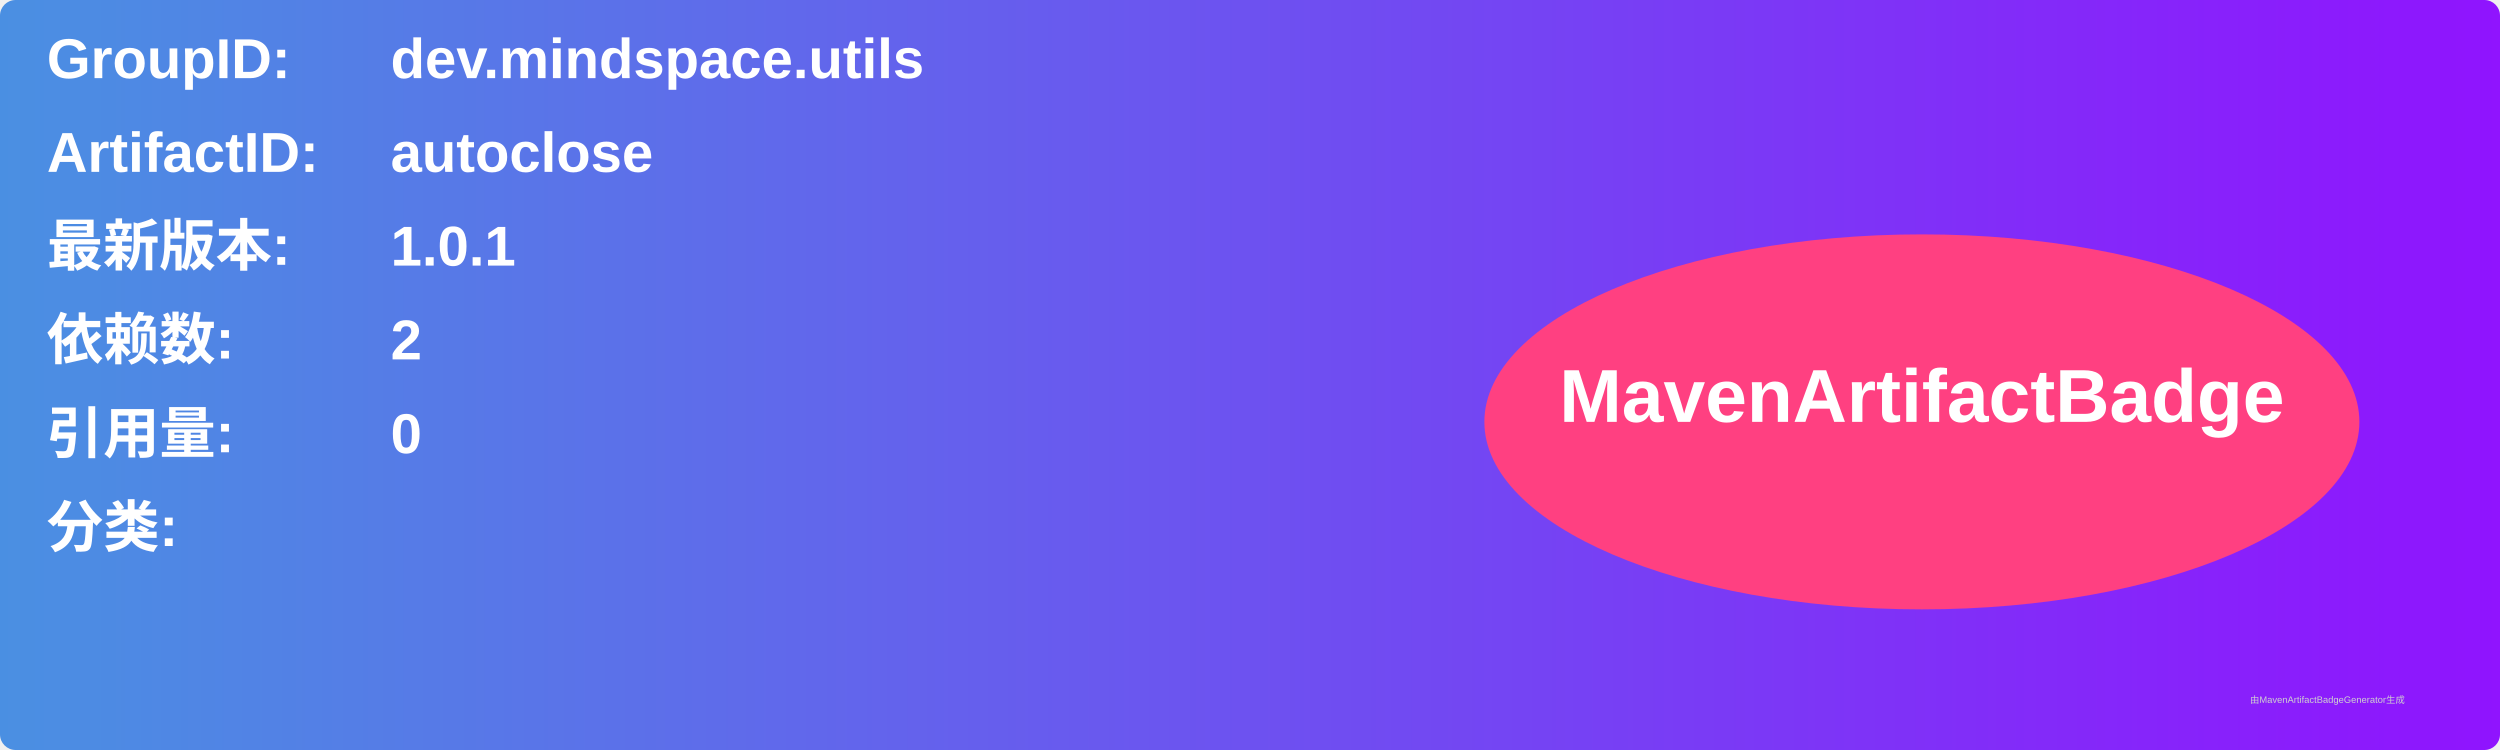
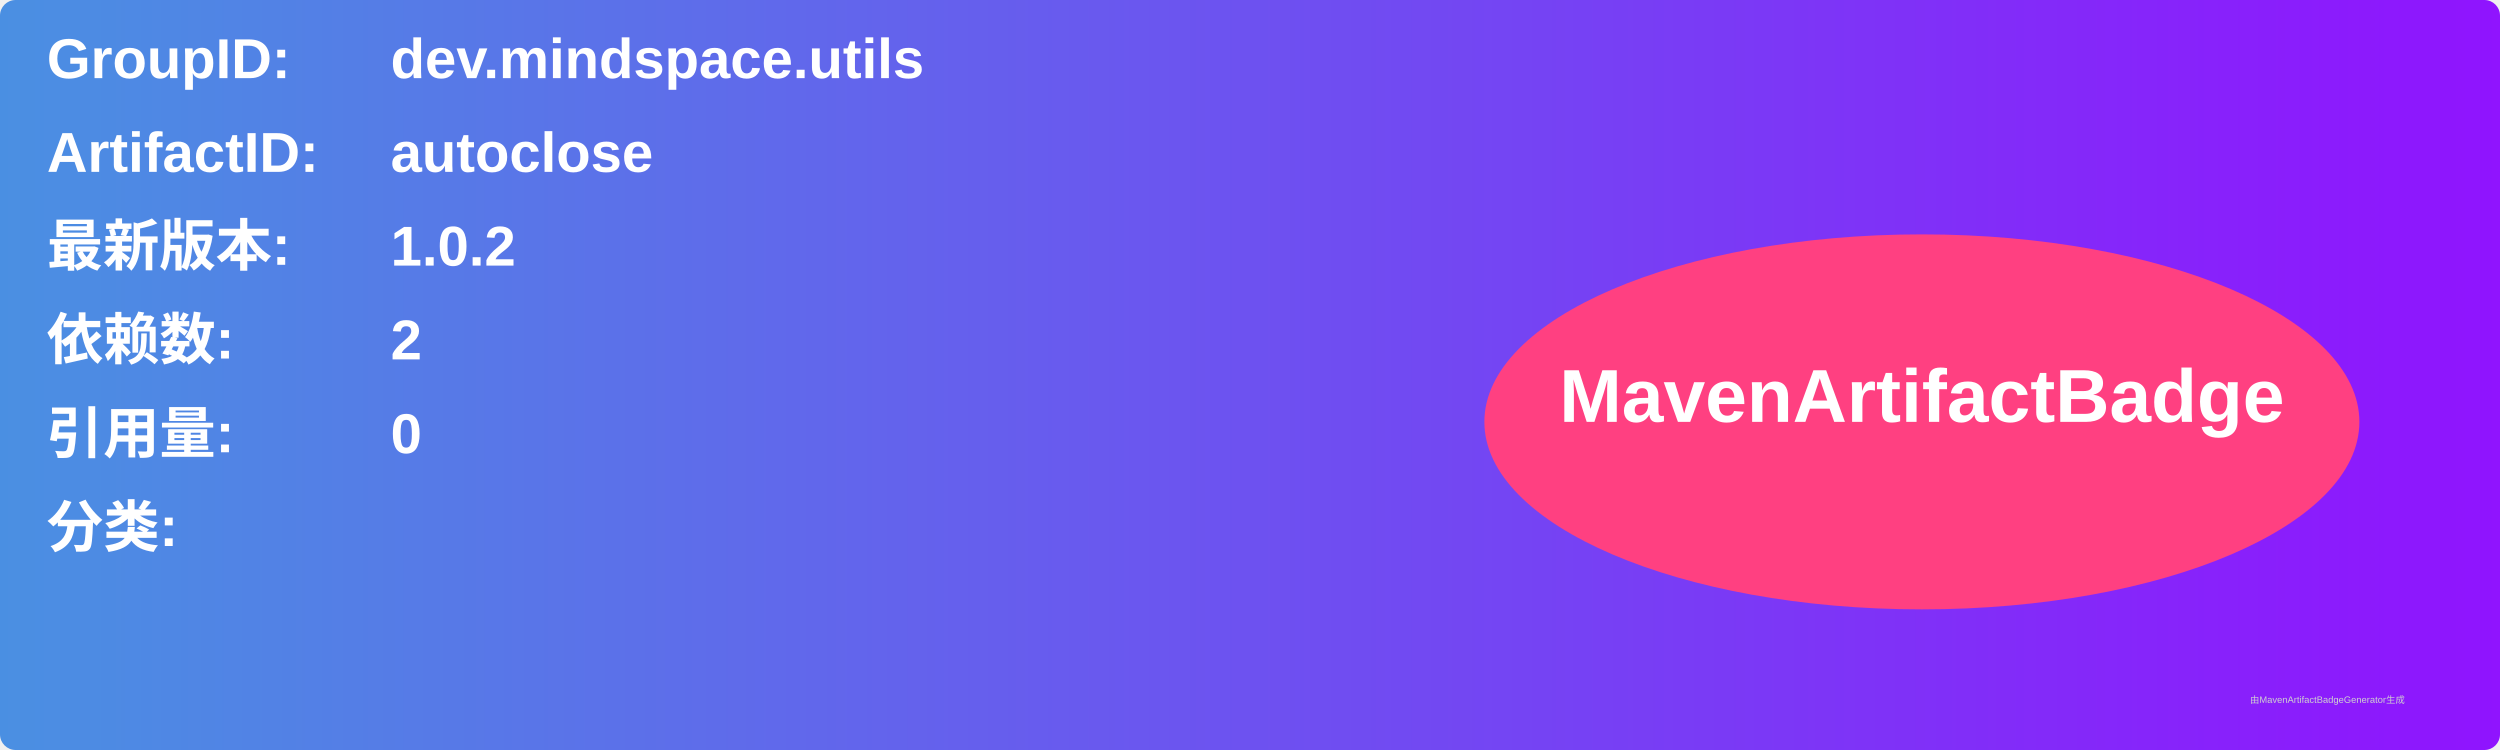
<svg xmlns="http://www.w3.org/2000/svg" width="800" height="240" viewBox="0 0 800 240">
  <linearGradient id="grad" x1="0%" y1="0%" x2="100%" y2="0%">
    <stop offset="0%" stop-color="#4a90e2" />
    <stop offset="100%" stop-color="#9013fe" />
  </linearGradient>
  <rect width="100%" height="100%" rx="5" ry="5" fill="url(#grad)" />
  <g transform="translate(15, 15)">
    <text x="0" y="10" font-family="Arial" font-size="18" fill="white" font-weight="bold" width="260">GroupID:</text>
    <text x="110" y="10" font-family="Arial" font-size="18" fill="white" font-weight="bold" width="460">dev.mindspace.utils</text>
    <text x="0" y="40" font-family="Arial" font-size="18" fill="white" font-weight="bold" width="260">ArtifactID:</text>
    <text x="110" y="40" font-family="Arial" font-size="18" fill="white" font-weight="bold" width="460">autoclose</text>
    <text x="0" y="70" font-family="Arial" font-size="18" fill="white" font-weight="bold">最新版本:</text>
    <text x="110" y="70" font-family="Arial" font-size="18" fill="white" font-weight="bold">
-       <tspan font-weight="bold">1.0.1</tspan>
+       <tspan font-weight="bold">1.0.2</tspan>
    </text>
    <text x="0" y="100" font-family="Arial" font-size="18" fill="white" font-weight="bold">依赖数: </text>
    <text x="110" y="100" font-family="Arial" font-size="18" fill="white">
      <tspan font-weight="bold">2</tspan>
    </text>
    <text x="0" y="130" font-family="Arial" font-size="18" fill="white" font-weight="bold">引用量: </text>
    <text x="110" y="130" font-family="Arial" font-size="18" fill="white">
      <tspan font-weight="bold">0</tspan>
    </text>
    <text x="0" y="160" font-family="Arial" font-size="18" fill="white" font-weight="bold">分类:</text>
    <text x="10" y="190" font-family="Arial" font-size="10" fill="white">
      <tspan font-weight="bold" />
    </text>
    <ellipse cx="600" cy="120" rx="140" ry="60" fill="#ff4081" />
    <text x="600" y="120" text-anchor="middle" font-family="Arial" font-size="24" fill="white" font-weight="bold">MavenArtifactBadge</text>
  </g>
  <text x="720" y="225" font-family="Arial" font-size="3" fill="#d0d0d0">由MavenArtifactBadgeGenerator生成</text>
</svg>
